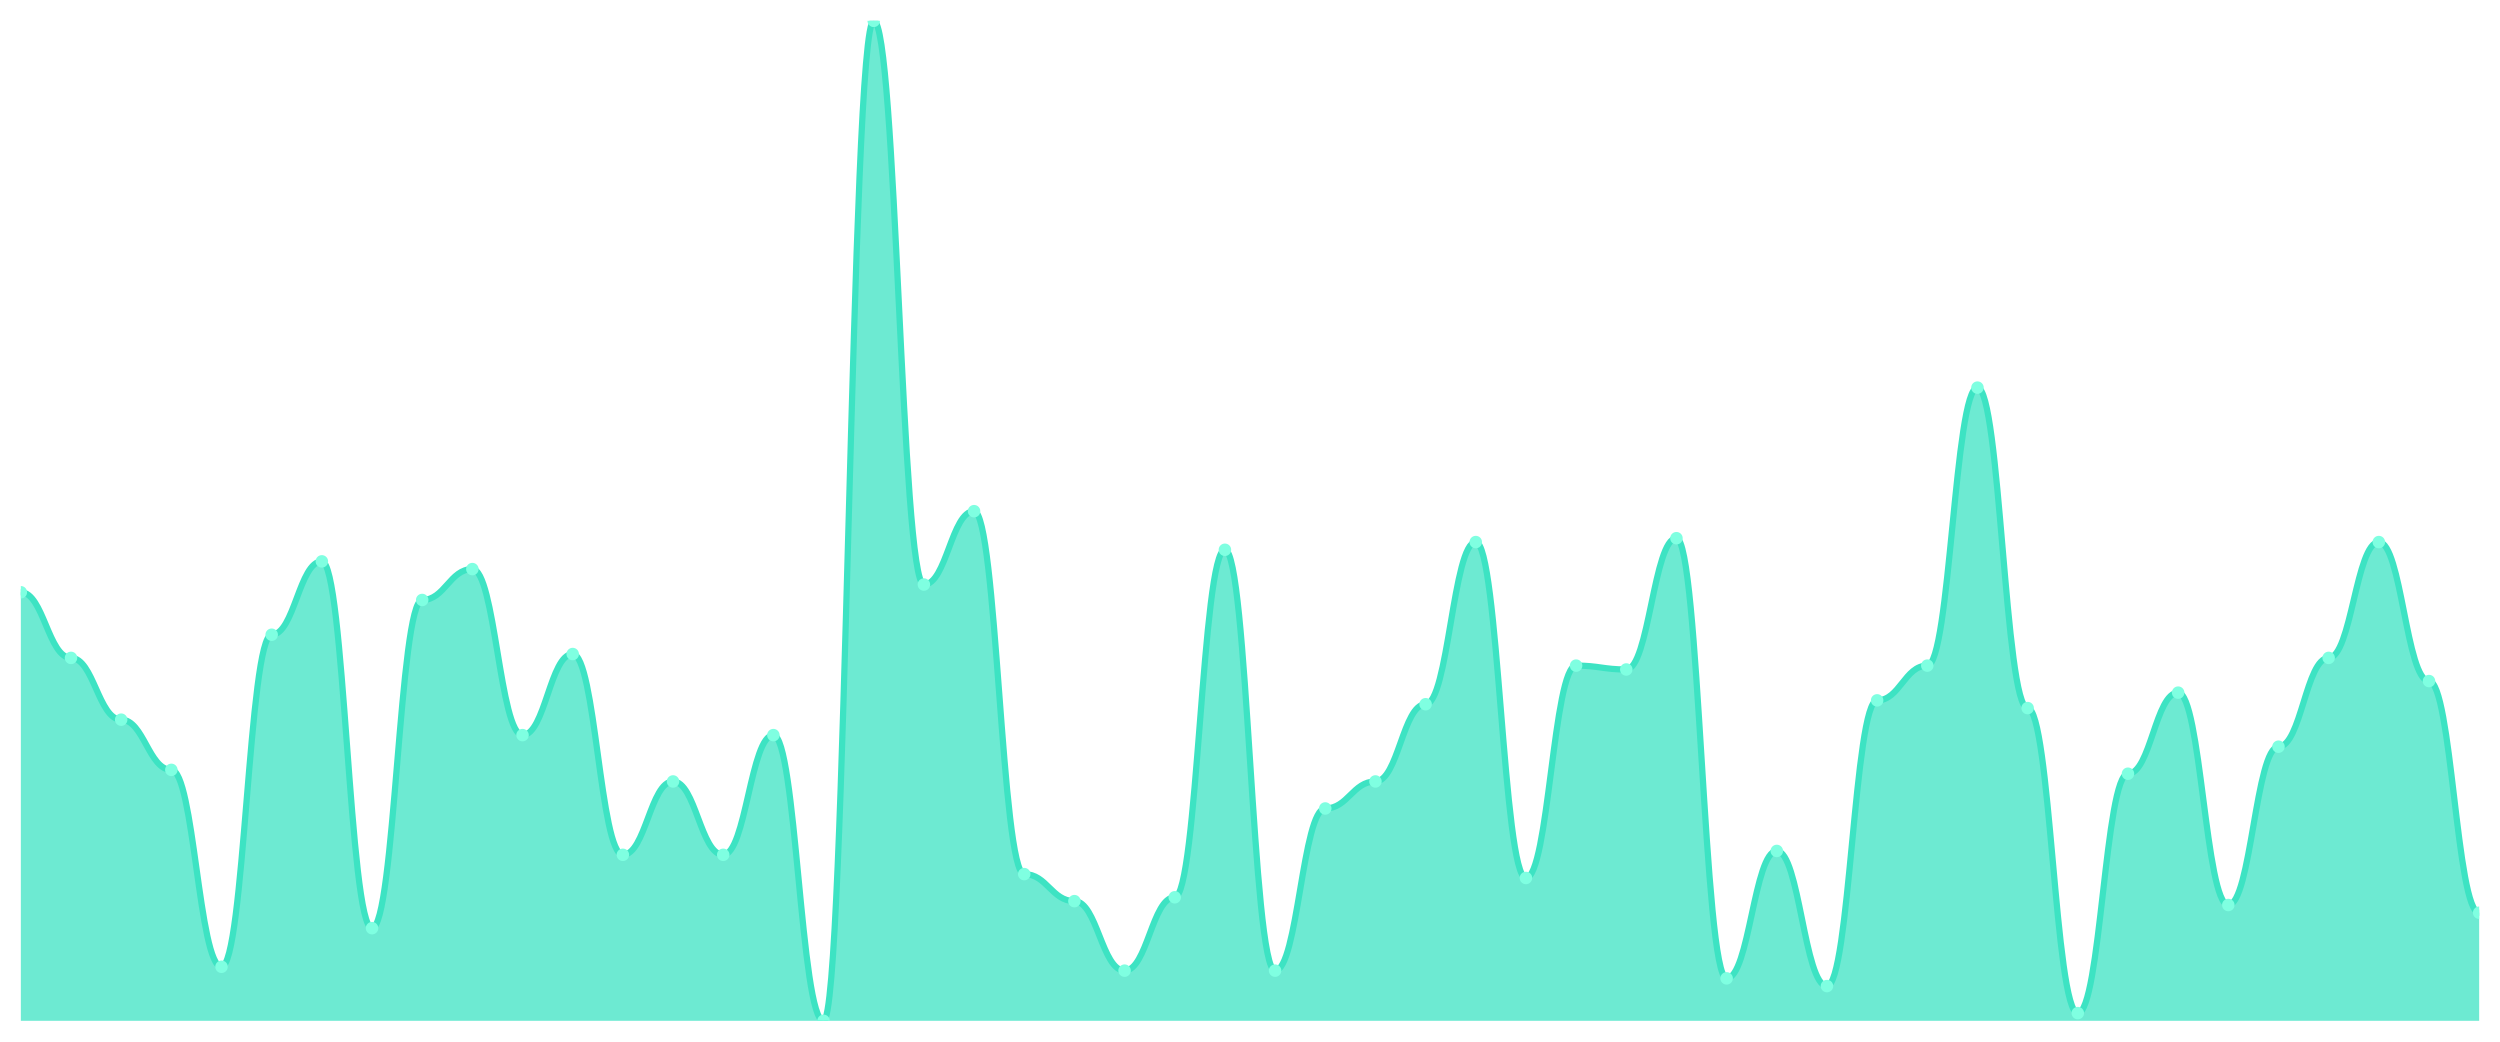
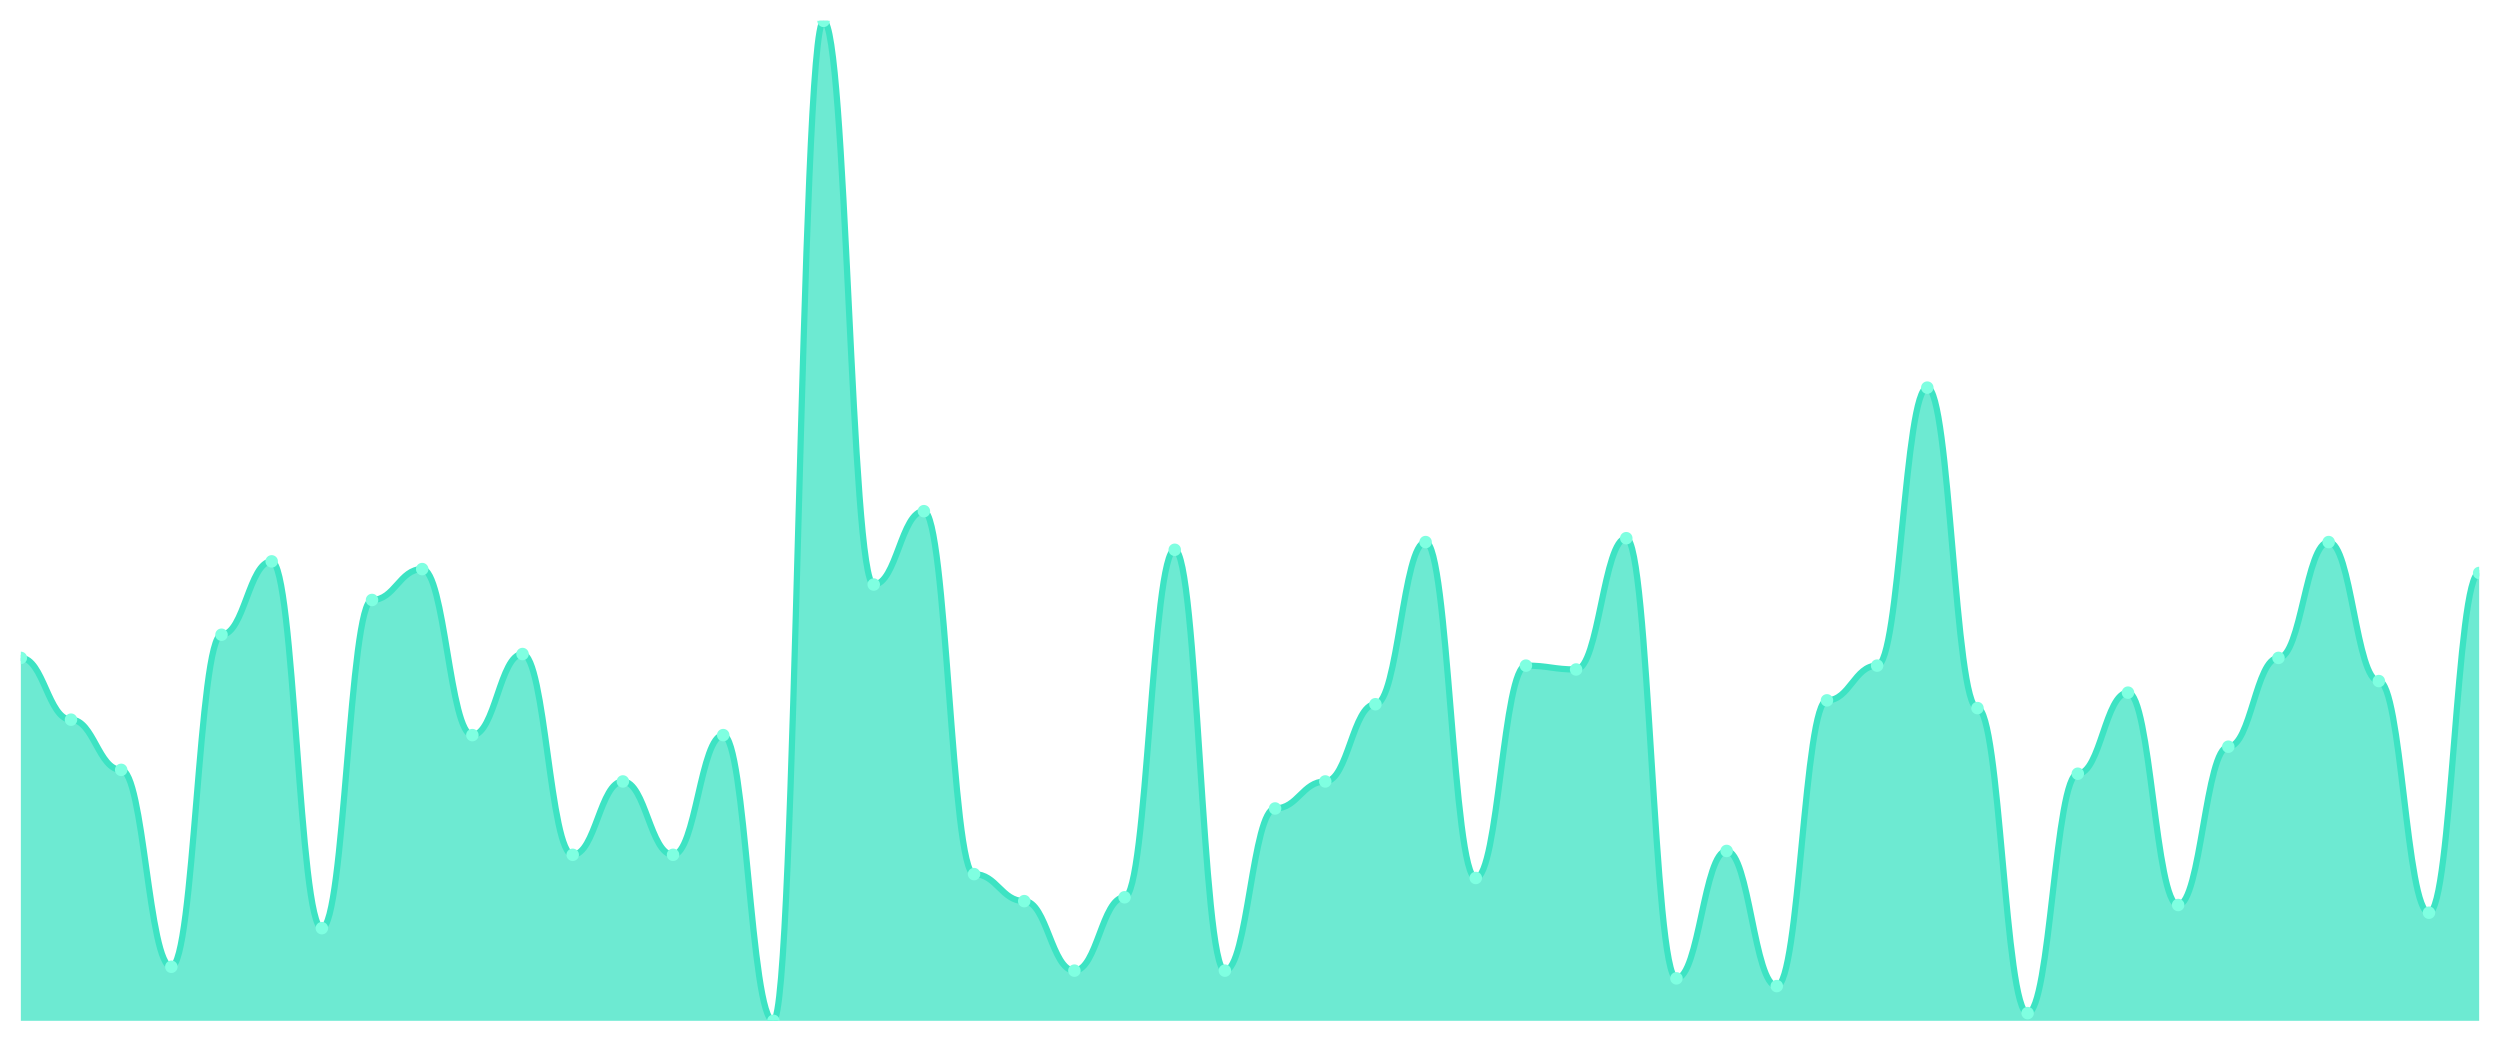
<svg xmlns="http://www.w3.org/2000/svg" viewBox="0 0 1200 500" width="1200" height="500">
  <defs>
    <clipPath id="c">
      <rect x="10" y="10" width="1180" height="480" />
    </clipPath>
  </defs>
  <rect width="1200" height="500" fill="none" />
  <g clip-path="url(#c)">
-     <path d="M 10,490 L 10,284.286 C 20.837,284.286 23.245,315.792 34.082,315.792 C 44.918,315.792 47.327,345.444 58.163,345.444 C 69,345.444 71.408,369.537 82.245,369.537 C 93.082,369.537 95.49,464.054 106.327,464.054 C 117.163,464.054 119.571,304.672 130.408,304.672 C 141.245,304.672 143.653,269.459 154.49,269.459 C 165.327,269.459 167.735,445.521 178.571,445.521 C 189.408,445.521 191.816,287.992 202.653,287.992 C 213.49,287.992 215.898,273.166 226.735,273.166 C 237.571,273.166 239.98,352.857 250.816,352.857 C 261.653,352.857 264.061,313.938 274.898,313.938 C 285.735,313.938 288.143,410.309 298.98,410.309 C 309.816,410.309 312.224,375.097 323.061,375.097 C 333.898,375.097 336.306,410.309 347.143,410.309 C 357.98,410.309 360.388,352.857 371.224,352.857 C 382.061,352.857 384.469,490 395.306,490 C 406.143,490 408.551,10 419.388,10 C 430.224,10 432.633,280.579 443.469,280.579 C 454.306,280.579 456.714,245.367 467.551,245.367 C 478.388,245.367 480.796,419.575 491.633,419.575 C 502.469,419.575 504.878,432.548 515.714,432.548 C 526.551,432.548 528.959,465.907 539.796,465.907 C 550.633,465.907 553.041,430.695 563.878,430.695 C 574.714,430.695 577.122,263.9 587.959,263.9 C 598.796,263.9 601.204,465.907 612.041,465.907 C 622.878,465.907 625.286,388.069 636.122,388.069 C 646.959,388.069 649.367,375.097 660.204,375.097 C 671.041,375.097 673.449,338.031 684.286,338.031 C 695.122,338.031 697.531,260.193 708.367,260.193 C 719.204,260.193 721.612,421.429 732.449,421.429 C 743.286,421.429 745.694,319.498 756.531,319.498 C 767.367,319.498 769.776,321.351 780.612,321.351 C 791.449,321.351 793.857,258.34 804.694,258.34 C 815.531,258.34 817.939,469.614 828.776,469.614 C 839.612,469.614 842.02,408.456 852.857,408.456 C 863.694,408.456 866.102,473.32 876.939,473.32 C 887.776,473.32 890.184,336.178 901.02,336.178 C 911.857,336.178 914.265,319.498 925.102,319.498 C 935.939,319.498 938.347,186.062 949.184,186.062 C 960.02,186.062 962.429,339.884 973.265,339.884 C 984.102,339.884 986.51,486.293 997.347,486.293 C 1008.184,486.293 1010.592,371.39 1021.429,371.39 C 1032.265,371.39 1034.673,332.471 1045.51,332.471 C 1056.347,332.471 1058.755,434.402 1069.592,434.402 C 1080.429,434.402 1082.837,358.417 1093.673,358.417 C 1104.51,358.417 1106.918,315.792 1117.755,315.792 C 1128.592,315.792 1131,260.193 1141.837,260.193 C 1152.673,260.193 1155.082,326.911 1165.918,326.911 C 1176.755,326.911 1179.163,438.108 1190,438.108 L 1190,490 Z" fill="rgba(61,227,195,0.75)" />
-     <path d="M 10,284.286 C 20.837,284.286 23.245,315.792 34.082,315.792 C 44.918,315.792 47.327,345.444 58.163,345.444 C 69,345.444 71.408,369.537 82.245,369.537 C 93.082,369.537 95.49,464.054 106.327,464.054 C 117.163,464.054 119.571,304.672 130.408,304.672 C 141.245,304.672 143.653,269.459 154.49,269.459 C 165.327,269.459 167.735,445.521 178.571,445.521 C 189.408,445.521 191.816,287.992 202.653,287.992 C 213.49,287.992 215.898,273.166 226.735,273.166 C 237.571,273.166 239.98,352.857 250.816,352.857 C 261.653,352.857 264.061,313.938 274.898,313.938 C 285.735,313.938 288.143,410.309 298.98,410.309 C 309.816,410.309 312.224,375.097 323.061,375.097 C 333.898,375.097 336.306,410.309 347.143,410.309 C 357.98,410.309 360.388,352.857 371.224,352.857 C 382.061,352.857 384.469,490 395.306,490 C 406.143,490 408.551,10 419.388,10 C 430.224,10 432.633,280.579 443.469,280.579 C 454.306,280.579 456.714,245.367 467.551,245.367 C 478.388,245.367 480.796,419.575 491.633,419.575 C 502.469,419.575 504.878,432.548 515.714,432.548 C 526.551,432.548 528.959,465.907 539.796,465.907 C 550.633,465.907 553.041,430.695 563.878,430.695 C 574.714,430.695 577.122,263.9 587.959,263.9 C 598.796,263.9 601.204,465.907 612.041,465.907 C 622.878,465.907 625.286,388.069 636.122,388.069 C 646.959,388.069 649.367,375.097 660.204,375.097 C 671.041,375.097 673.449,338.031 684.286,338.031 C 695.122,338.031 697.531,260.193 708.367,260.193 C 719.204,260.193 721.612,421.429 732.449,421.429 C 743.286,421.429 745.694,319.498 756.531,319.498 C 767.367,319.498 769.776,321.351 780.612,321.351 C 791.449,321.351 793.857,258.34 804.694,258.34 C 815.531,258.34 817.939,469.614 828.776,469.614 C 839.612,469.614 842.02,408.456 852.857,408.456 C 863.694,408.456 866.102,473.32 876.939,473.32 C 887.776,473.32 890.184,336.178 901.02,336.178 C 911.857,336.178 914.265,319.498 925.102,319.498 C 935.939,319.498 938.347,186.062 949.184,186.062 C 960.02,186.062 962.429,339.884 973.265,339.884 C 984.102,339.884 986.51,486.293 997.347,486.293 C 1008.184,486.293 1010.592,371.39 1021.429,371.39 C 1032.265,371.39 1034.673,332.471 1045.51,332.471 C 1056.347,332.471 1058.755,434.402 1069.592,434.402 C 1080.429,434.402 1082.837,358.417 1093.673,358.417 C 1104.51,358.417 1106.918,315.792 1117.755,315.792 C 1128.592,315.792 1131,260.193 1141.837,260.193 C 1152.673,260.193 1155.082,326.911 1165.918,326.911 C 1176.755,326.911 1179.163,438.108 1190,438.108" fill="none" stroke="#3de3c3" stroke-width="3" stroke-linecap="round" stroke-linejoin="round" />
-     <circle cx="10" cy="284.286" r="3" fill="#7fffe1" />
-     <circle cx="34.082" cy="315.792" r="3" fill="#7fffe1" />
-     <circle cx="58.163" cy="345.444" r="3" fill="#7fffe1" />
-     <circle cx="82.245" cy="369.537" r="3" fill="#7fffe1" />
-     <circle cx="106.327" cy="464.054" r="3" fill="#7fffe1" />
-     <circle cx="130.408" cy="304.672" r="3" fill="#7fffe1" />
-     <circle cx="154.49" cy="269.459" r="3" fill="#7fffe1" />
-     <circle cx="178.571" cy="445.521" r="3" fill="#7fffe1" />
-     <circle cx="202.653" cy="287.992" r="3" fill="#7fffe1" />
-     <circle cx="226.735" cy="273.166" r="3" fill="#7fffe1" />
-     <circle cx="250.816" cy="352.857" r="3" fill="#7fffe1" />
-     <circle cx="274.898" cy="313.938" r="3" fill="#7fffe1" />
-     <circle cx="298.98" cy="410.309" r="3" fill="#7fffe1" />
-     <circle cx="323.061" cy="375.097" r="3" fill="#7fffe1" />
-     <circle cx="347.143" cy="410.309" r="3" fill="#7fffe1" />
-     <circle cx="371.224" cy="352.857" r="3" fill="#7fffe1" />
-     <circle cx="395.306" cy="490" r="3" fill="#7fffe1" />
-     <circle cx="419.388" cy="10" r="3" fill="#7fffe1" />
-     <circle cx="443.469" cy="280.579" r="3" fill="#7fffe1" />
-     <circle cx="467.551" cy="245.367" r="3" fill="#7fffe1" />
-     <circle cx="491.633" cy="419.575" r="3" fill="#7fffe1" />
-     <circle cx="515.714" cy="432.548" r="3" fill="#7fffe1" />
-     <circle cx="539.796" cy="465.907" r="3" fill="#7fffe1" />
-     <circle cx="563.878" cy="430.695" r="3" fill="#7fffe1" />
-     <circle cx="587.959" cy="263.9" r="3" fill="#7fffe1" />
-     <circle cx="612.041" cy="465.907" r="3" fill="#7fffe1" />
-     <circle cx="636.122" cy="388.069" r="3" fill="#7fffe1" />
-     <circle cx="660.204" cy="375.097" r="3" fill="#7fffe1" />
-     <circle cx="684.286" cy="338.031" r="3" fill="#7fffe1" />
-     <circle cx="708.367" cy="260.193" r="3" fill="#7fffe1" />
-     <circle cx="732.449" cy="421.429" r="3" fill="#7fffe1" />
-     <circle cx="756.531" cy="319.498" r="3" fill="#7fffe1" />
-     <circle cx="780.612" cy="321.351" r="3" fill="#7fffe1" />
-     <circle cx="804.694" cy="258.34" r="3" fill="#7fffe1" />
-     <circle cx="828.776" cy="469.614" r="3" fill="#7fffe1" />
-     <circle cx="852.857" cy="408.456" r="3" fill="#7fffe1" />
-     <circle cx="876.939" cy="473.32" r="3" fill="#7fffe1" />
-     <circle cx="901.02" cy="336.178" r="3" fill="#7fffe1" />
-     <circle cx="925.102" cy="319.498" r="3" fill="#7fffe1" />
-     <circle cx="949.184" cy="186.062" r="3" fill="#7fffe1" />
-     <circle cx="973.265" cy="339.884" r="3" fill="#7fffe1" />
-     <circle cx="997.347" cy="486.293" r="3" fill="#7fffe1" />
-     <circle cx="1021.429" cy="371.39" r="3" fill="#7fffe1" />
-     <circle cx="1045.51" cy="332.471" r="3" fill="#7fffe1" />
-     <circle cx="1069.592" cy="434.402" r="3" fill="#7fffe1" />
-     <circle cx="1093.673" cy="358.417" r="3" fill="#7fffe1" />
-     <circle cx="1117.755" cy="315.792" r="3" fill="#7fffe1" />
-     <circle cx="1141.837" cy="260.193" r="3" fill="#7fffe1" />
-     <circle cx="1165.918" cy="326.911" r="3" fill="#7fffe1" />
-     <circle cx="1190" cy="438.108" r="3" fill="#7fffe1" />
+     <path d="M 10,490 L 10,315.792 C 20.837,315.792 23.245,345.444 34.082,345.444 C 44.918,345.444 47.327,369.537 58.163,369.537 C 69,369.537 71.408,464.054 82.245,464.054 C 93.082,464.054 95.49,304.672 106.327,304.672 C 117.163,304.672 119.571,269.459 130.408,269.459 C 141.245,269.459 143.653,445.521 154.49,445.521 C 165.327,445.521 167.735,287.992 178.571,287.992 C 189.408,287.992 191.816,273.166 202.653,273.166 C 213.49,273.166 215.898,352.857 226.735,352.857 C 237.571,352.857 239.98,313.938 250.816,313.938 C 261.653,313.938 264.061,410.309 274.898,410.309 C 285.735,410.309 288.143,375.097 298.98,375.097 C 309.816,375.097 312.224,410.309 323.061,410.309 C 333.898,410.309 336.306,352.857 347.143,352.857 C 357.98,352.857 360.388,490 371.224,490 C 382.061,490 384.469,10 395.306,10 C 406.143,10 408.551,280.579 419.388,280.579 C 430.224,280.579 432.633,245.367 443.469,245.367 C 454.306,245.367 456.714,419.575 467.551,419.575 C 478.388,419.575 480.796,432.548 491.633,432.548 C 502.469,432.548 504.878,465.907 515.714,465.907 C 526.551,465.907 528.959,430.695 539.796,430.695 C 550.633,430.695 553.041,263.9 563.878,263.9 C 574.714,263.9 577.122,465.907 587.959,465.907 C 598.796,465.907 601.204,388.069 612.041,388.069 C 622.878,388.069 625.286,375.097 636.122,375.097 C 646.959,375.097 649.367,338.031 660.204,338.031 C 671.041,338.031 673.449,260.193 684.286,260.193 C 695.122,260.193 697.531,421.429 708.367,421.429 C 719.204,421.429 721.612,319.498 732.449,319.498 C 743.286,319.498 745.694,321.351 756.531,321.351 C 767.367,321.351 769.776,258.34 780.612,258.34 C 791.449,258.34 793.857,469.614 804.694,469.614 C 815.531,469.614 817.939,408.456 828.776,408.456 C 839.612,408.456 842.02,473.32 852.857,473.32 C 863.694,473.32 866.102,336.178 876.939,336.178 C 887.776,336.178 890.184,319.498 901.02,319.498 C 911.857,319.498 914.265,186.062 925.102,186.062 C 935.939,186.062 938.347,339.884 949.184,339.884 C 960.02,339.884 962.429,486.293 973.265,486.293 C 984.102,486.293 986.51,371.39 997.347,371.39 C 1008.184,371.39 1010.592,332.471 1021.429,332.471 C 1032.265,332.471 1034.673,434.402 1045.51,434.402 C 1056.347,434.402 1058.755,358.417 1069.592,358.417 C 1080.429,358.417 1082.837,315.792 1093.673,315.792 C 1104.51,315.792 1106.918,260.193 1117.755,260.193 C 1128.592,260.193 1131,326.911 1141.837,326.911 C 1152.673,326.911 1155.082,438.108 1165.918,438.108 C 1176.755,438.108 1179.163,275.019 1190,275.019 L 1190,490 Z" fill="rgba(61,227,195,0.75)" />
+     <path d="M 10,315.792 C 20.837,315.792 23.245,345.444 34.082,345.444 C 44.918,345.444 47.327,369.537 58.163,369.537 C 69,369.537 71.408,464.054 82.245,464.054 C 93.082,464.054 95.49,304.672 106.327,304.672 C 117.163,304.672 119.571,269.459 130.408,269.459 C 141.245,269.459 143.653,445.521 154.49,445.521 C 165.327,445.521 167.735,287.992 178.571,287.992 C 189.408,287.992 191.816,273.166 202.653,273.166 C 213.49,273.166 215.898,352.857 226.735,352.857 C 237.571,352.857 239.98,313.938 250.816,313.938 C 261.653,313.938 264.061,410.309 274.898,410.309 C 285.735,410.309 288.143,375.097 298.98,375.097 C 309.816,375.097 312.224,410.309 323.061,410.309 C 333.898,410.309 336.306,352.857 347.143,352.857 C 357.98,352.857 360.388,490 371.224,490 C 382.061,490 384.469,10 395.306,10 C 406.143,10 408.551,280.579 419.388,280.579 C 430.224,280.579 432.633,245.367 443.469,245.367 C 454.306,245.367 456.714,419.575 467.551,419.575 C 478.388,419.575 480.796,432.548 491.633,432.548 C 502.469,432.548 504.878,465.907 515.714,465.907 C 526.551,465.907 528.959,430.695 539.796,430.695 C 550.633,430.695 553.041,263.9 563.878,263.9 C 574.714,263.9 577.122,465.907 587.959,465.907 C 598.796,465.907 601.204,388.069 612.041,388.069 C 622.878,388.069 625.286,375.097 636.122,375.097 C 646.959,375.097 649.367,338.031 660.204,338.031 C 671.041,338.031 673.449,260.193 684.286,260.193 C 695.122,260.193 697.531,421.429 708.367,421.429 C 719.204,421.429 721.612,319.498 732.449,319.498 C 743.286,319.498 745.694,321.351 756.531,321.351 C 767.367,321.351 769.776,258.34 780.612,258.34 C 791.449,258.34 793.857,469.614 804.694,469.614 C 815.531,469.614 817.939,408.456 828.776,408.456 C 839.612,408.456 842.02,473.32 852.857,473.32 C 863.694,473.32 866.102,336.178 876.939,336.178 C 887.776,336.178 890.184,319.498 901.02,319.498 C 911.857,319.498 914.265,186.062 925.102,186.062 C 935.939,186.062 938.347,339.884 949.184,339.884 C 960.02,339.884 962.429,486.293 973.265,486.293 C 984.102,486.293 986.51,371.39 997.347,371.39 C 1008.184,371.39 1010.592,332.471 1021.429,332.471 C 1032.265,332.471 1034.673,434.402 1045.51,434.402 C 1056.347,434.402 1058.755,358.417 1069.592,358.417 C 1080.429,358.417 1082.837,315.792 1093.673,315.792 C 1104.51,315.792 1106.918,260.193 1117.755,260.193 C 1128.592,260.193 1131,326.911 1141.837,326.911 C 1152.673,326.911 1155.082,438.108 1165.918,438.108 C 1176.755,438.108 1179.163,275.019 1190,275.019" fill="none" stroke="#3de3c3" stroke-width="3" stroke-linecap="round" stroke-linejoin="round" />
+     <circle cx="10" cy="315.792" r="3" fill="#7fffe1" />
+     <circle cx="34.082" cy="345.444" r="3" fill="#7fffe1" />
+     <circle cx="58.163" cy="369.537" r="3" fill="#7fffe1" />
+     <circle cx="82.245" cy="464.054" r="3" fill="#7fffe1" />
+     <circle cx="106.327" cy="304.672" r="3" fill="#7fffe1" />
+     <circle cx="130.408" cy="269.459" r="3" fill="#7fffe1" />
+     <circle cx="154.49" cy="445.521" r="3" fill="#7fffe1" />
+     <circle cx="178.571" cy="287.992" r="3" fill="#7fffe1" />
+     <circle cx="202.653" cy="273.166" r="3" fill="#7fffe1" />
+     <circle cx="226.735" cy="352.857" r="3" fill="#7fffe1" />
+     <circle cx="250.816" cy="313.938" r="3" fill="#7fffe1" />
+     <circle cx="274.898" cy="410.309" r="3" fill="#7fffe1" />
+     <circle cx="298.98" cy="375.097" r="3" fill="#7fffe1" />
+     <circle cx="323.061" cy="410.309" r="3" fill="#7fffe1" />
+     <circle cx="347.143" cy="352.857" r="3" fill="#7fffe1" />
+     <circle cx="371.224" cy="490" r="3" fill="#7fffe1" />
+     <circle cx="395.306" cy="10" r="3" fill="#7fffe1" />
+     <circle cx="419.388" cy="280.579" r="3" fill="#7fffe1" />
+     <circle cx="443.469" cy="245.367" r="3" fill="#7fffe1" />
+     <circle cx="467.551" cy="419.575" r="3" fill="#7fffe1" />
+     <circle cx="491.633" cy="432.548" r="3" fill="#7fffe1" />
+     <circle cx="515.714" cy="465.907" r="3" fill="#7fffe1" />
+     <circle cx="539.796" cy="430.695" r="3" fill="#7fffe1" />
+     <circle cx="563.878" cy="263.9" r="3" fill="#7fffe1" />
+     <circle cx="587.959" cy="465.907" r="3" fill="#7fffe1" />
+     <circle cx="612.041" cy="388.069" r="3" fill="#7fffe1" />
+     <circle cx="636.122" cy="375.097" r="3" fill="#7fffe1" />
+     <circle cx="660.204" cy="338.031" r="3" fill="#7fffe1" />
+     <circle cx="684.286" cy="260.193" r="3" fill="#7fffe1" />
+     <circle cx="708.367" cy="421.429" r="3" fill="#7fffe1" />
+     <circle cx="732.449" cy="319.498" r="3" fill="#7fffe1" />
+     <circle cx="756.531" cy="321.351" r="3" fill="#7fffe1" />
+     <circle cx="780.612" cy="258.34" r="3" fill="#7fffe1" />
+     <circle cx="804.694" cy="469.614" r="3" fill="#7fffe1" />
+     <circle cx="828.776" cy="408.456" r="3" fill="#7fffe1" />
+     <circle cx="852.857" cy="473.32" r="3" fill="#7fffe1" />
+     <circle cx="876.939" cy="336.178" r="3" fill="#7fffe1" />
+     <circle cx="901.02" cy="319.498" r="3" fill="#7fffe1" />
+     <circle cx="925.102" cy="186.062" r="3" fill="#7fffe1" />
+     <circle cx="949.184" cy="339.884" r="3" fill="#7fffe1" />
+     <circle cx="973.265" cy="486.293" r="3" fill="#7fffe1" />
+     <circle cx="997.347" cy="371.39" r="3" fill="#7fffe1" />
+     <circle cx="1021.429" cy="332.471" r="3" fill="#7fffe1" />
+     <circle cx="1045.51" cy="434.402" r="3" fill="#7fffe1" />
+     <circle cx="1069.592" cy="358.417" r="3" fill="#7fffe1" />
+     <circle cx="1093.673" cy="315.792" r="3" fill="#7fffe1" />
+     <circle cx="1117.755" cy="260.193" r="3" fill="#7fffe1" />
+     <circle cx="1141.837" cy="326.911" r="3" fill="#7fffe1" />
+     <circle cx="1165.918" cy="438.108" r="3" fill="#7fffe1" />
+     <circle cx="1190" cy="275.019" r="3" fill="#7fffe1" />
  </g>
</svg>
